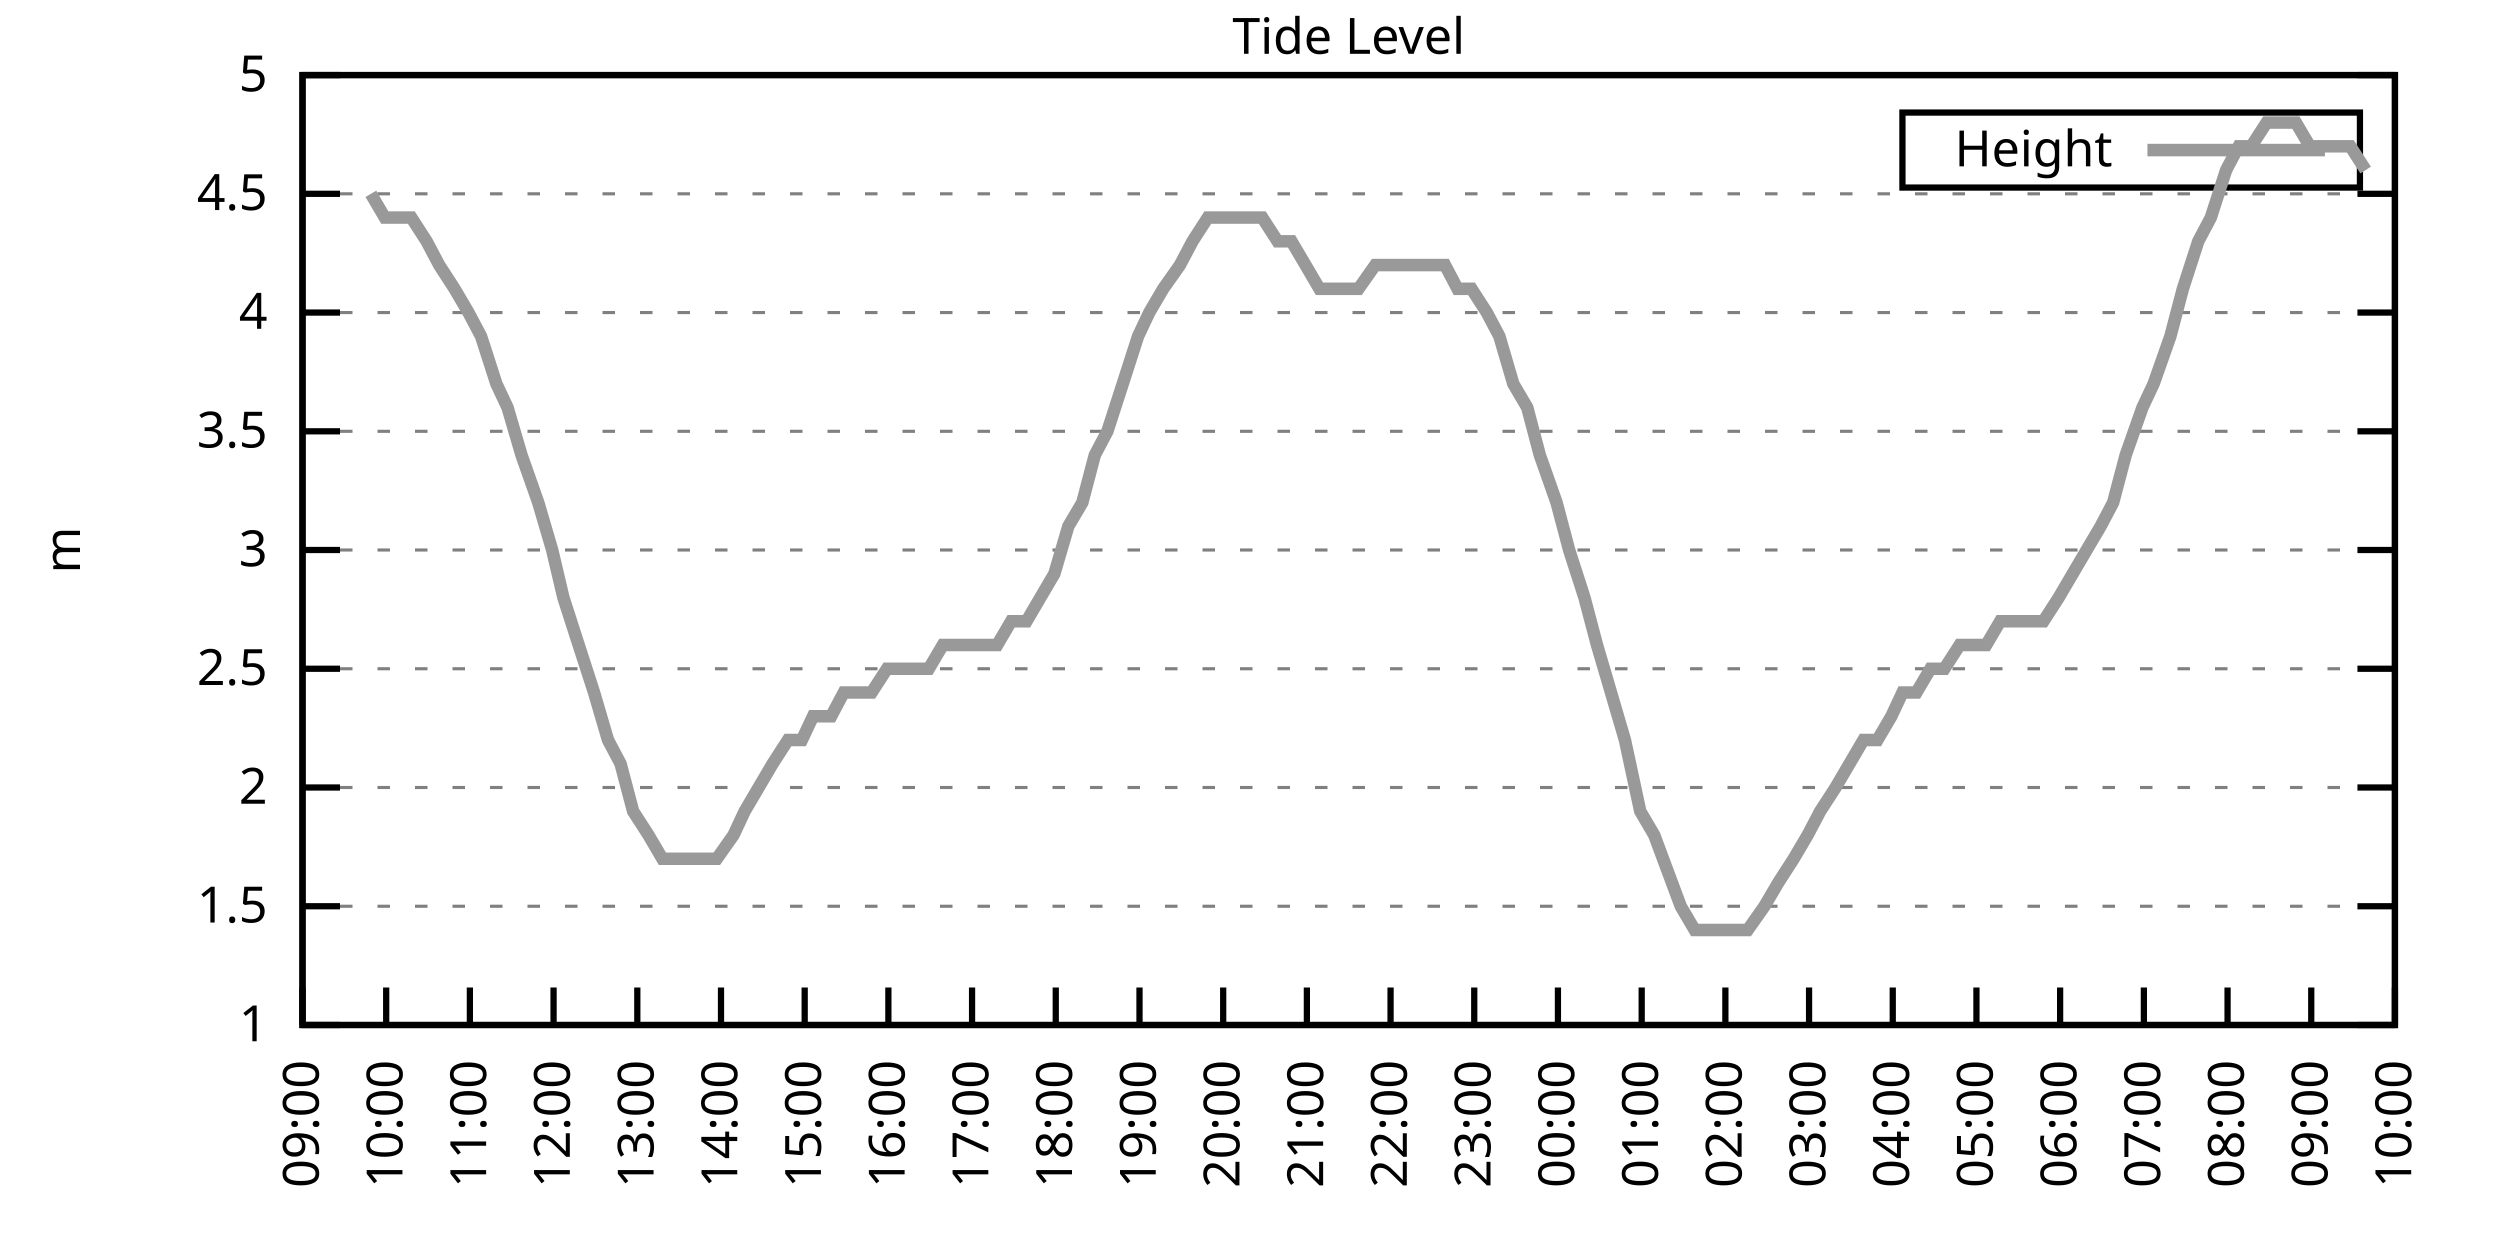
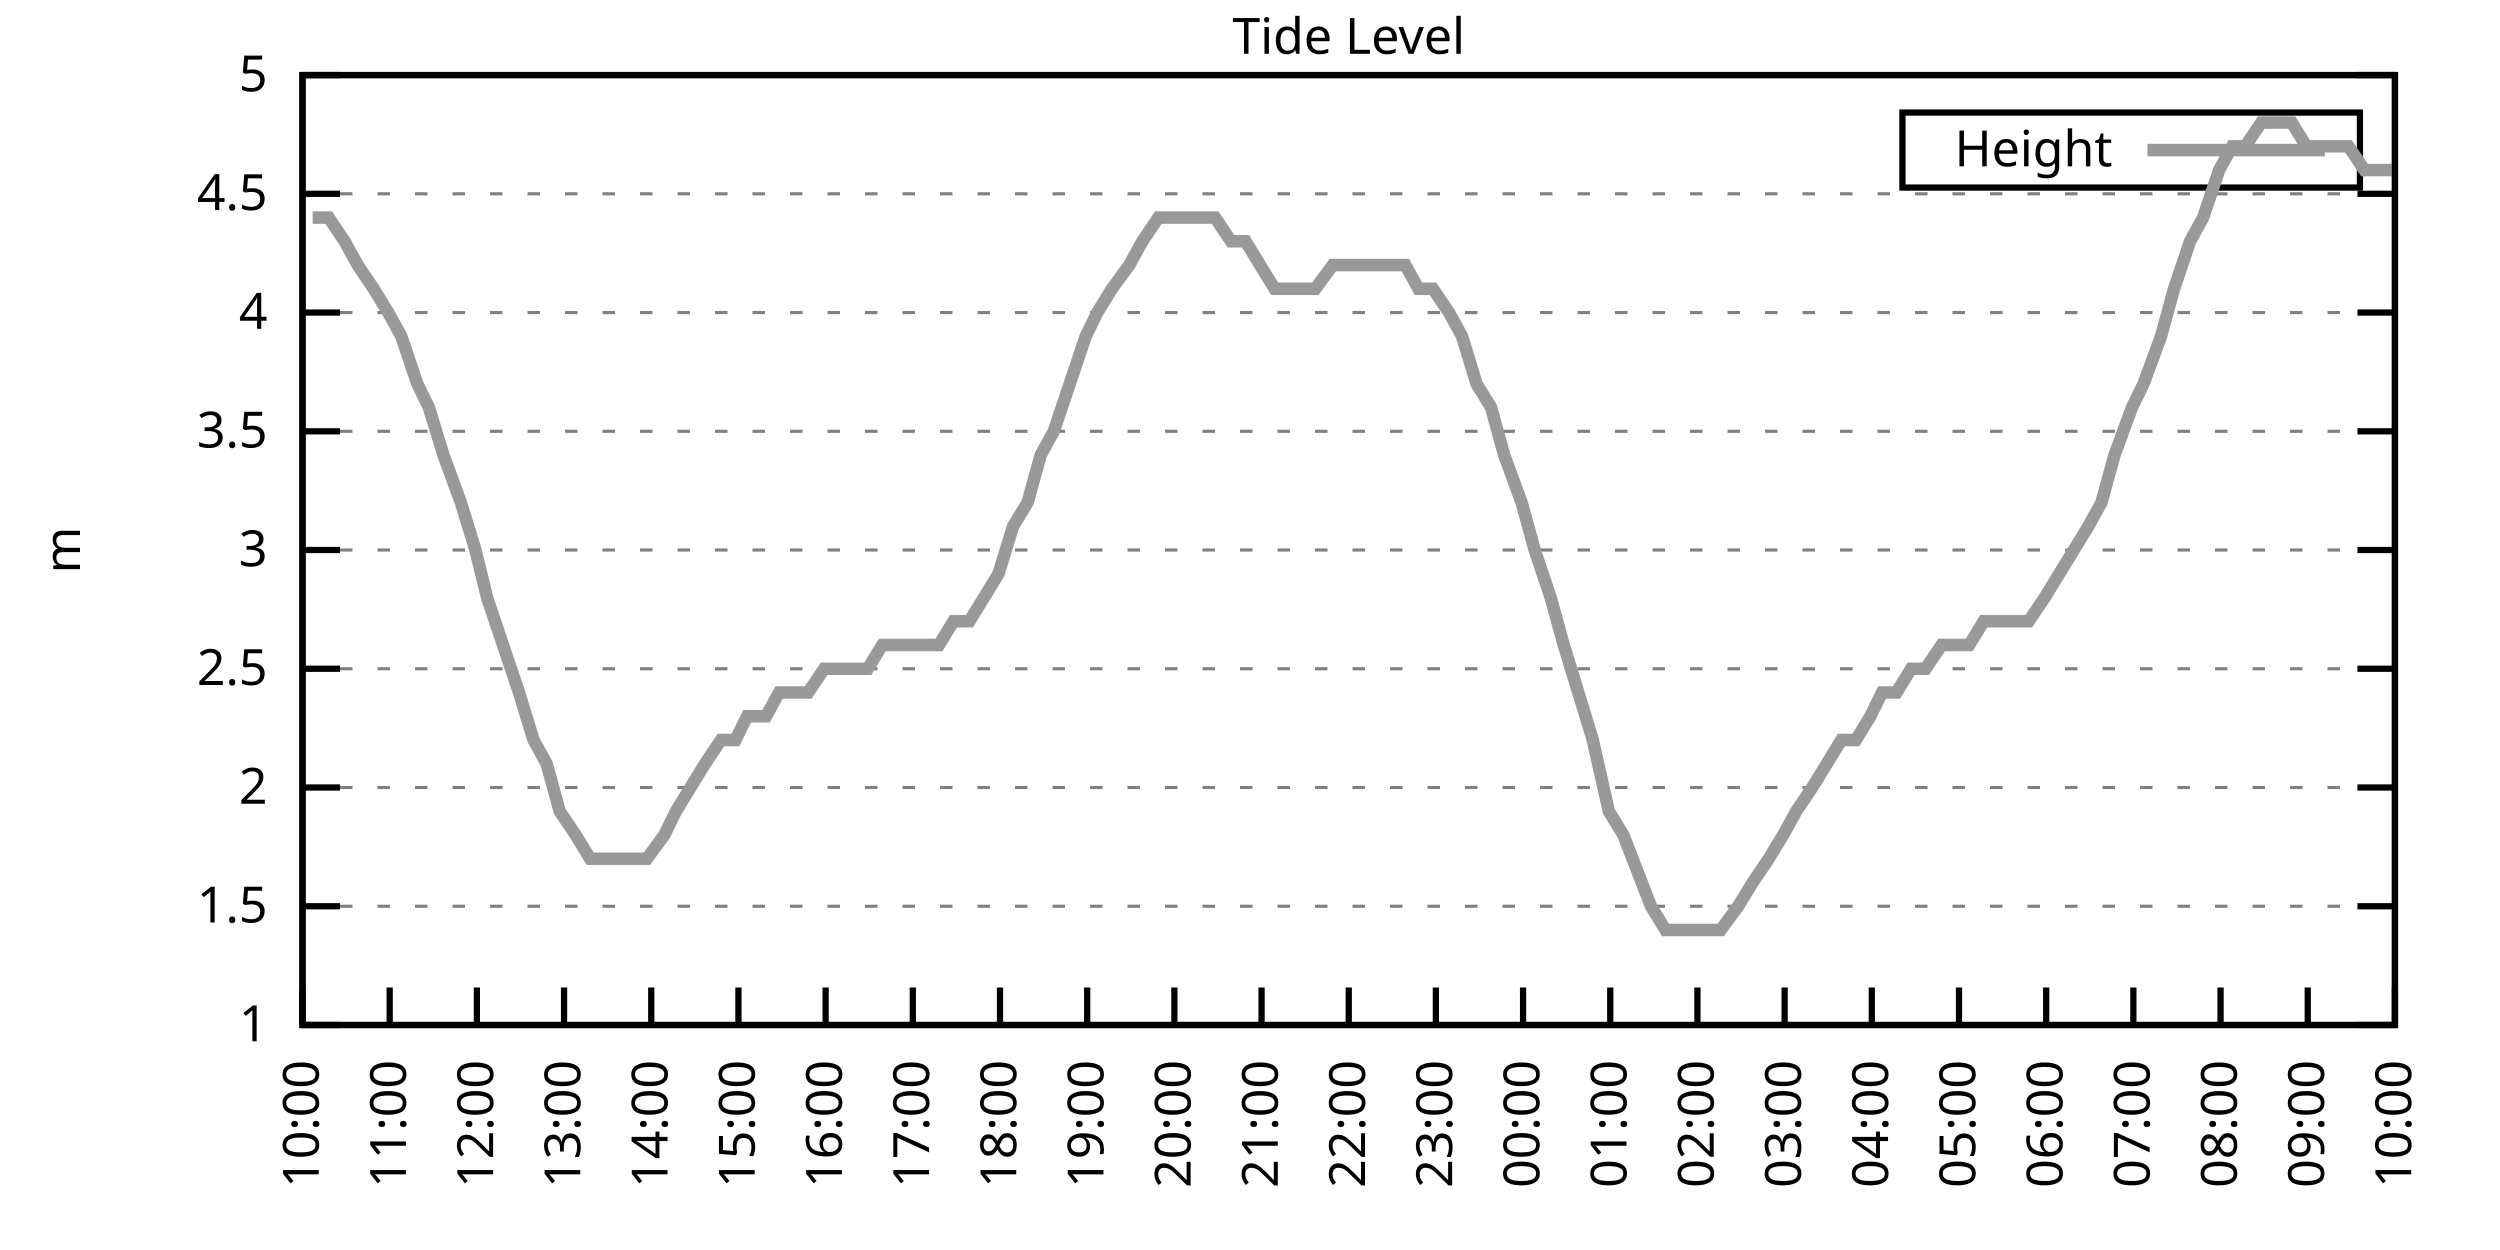
<svg xmlns="http://www.w3.org/2000/svg" xmlns:xlink="http://www.w3.org/1999/xlink" width="400" height="200" viewBox="0 0 400 200">
  <g id="gnuplot_canvas">
    <rect x="0" y="0" width="400" height="200" fill="none" />
    <defs>
      <circle id="gpDot" r="0.5" stroke-width="0.5" stroke="currentColor" />
      <path id="gpPt0" stroke-width="0.333" stroke="currentColor" d="M-1,0 h2 M0,-1 v2" />
      <path id="gpPt1" stroke-width="0.333" stroke="currentColor" d="M-1,-1 L1,1 M1,-1 L-1,1" />
      <path id="gpPt2" stroke-width="0.333" stroke="currentColor" d="M-1,0 L1,0 M0,-1 L0,1 M-1,-1 L1,1 M-1,1 L1,-1" />
      <rect id="gpPt3" stroke-width="0.333" stroke="currentColor" x="-1" y="-1" width="2" height="2" />
      <rect id="gpPt4" stroke-width="0.333" stroke="currentColor" fill="currentColor" x="-1" y="-1" width="2" height="2" />
      <circle id="gpPt5" stroke-width="0.333" stroke="currentColor" cx="0" cy="0" r="1" />
      <use xlink:href="#gpPt5" id="gpPt6" fill="currentColor" stroke="none" />
      <path id="gpPt7" stroke-width="0.333" stroke="currentColor" d="M0,-1.33 L-1.33,0.67 L1.33,0.67 z" />
      <use xlink:href="#gpPt7" id="gpPt8" fill="currentColor" stroke="none" />
      <use xlink:href="#gpPt7" id="gpPt9" stroke="currentColor" transform="rotate(180)" />
      <use xlink:href="#gpPt9" id="gpPt10" fill="currentColor" stroke="none" />
      <use xlink:href="#gpPt3" id="gpPt11" stroke="currentColor" transform="rotate(45)" />
      <use xlink:href="#gpPt11" id="gpPt12" fill="currentColor" stroke="none" />
      <path id="gpPt13" stroke-width="0.333" stroke="currentColor" d="M0,1.330 L1.265,0.411 L0.782,-1.067 L-0.782,-1.076 L-1.265,0.411 z" />
      <use xlink:href="#gpPt13" id="gpPt14" fill="currentColor" stroke="none" />
      <filter id="textbox" filterUnits="objectBoundingBox" x="0" y="0" height="1" width="1">
        <feFlood flood-color="white" flood-opacity="1" result="bgnd" />
        <feComposite in="SourceGraphic" in2="bgnd" operator="atop" />
      </filter>
      <filter id="greybox" filterUnits="objectBoundingBox" x="0" y="0" height="1" width="1">
        <feFlood flood-color="lightgrey" flood-opacity="1" result="grey" />
        <feComposite in="SourceGraphic" in2="grey" operator="atop" />
      </filter>
    </defs>
    <g fill="none" color="white" stroke="currentColor" stroke-width="1.00" stroke-linecap="butt" stroke-linejoin="miter">
</g>
    <g fill="none" color="black" stroke="currentColor" stroke-width="1.00" stroke-linecap="butt" stroke-linejoin="miter">
      <g stroke="none" shape-rendering="crispEdges">
        <polygon fill="rgb(255, 255, 255)" points="48.40,164.00 383.18,164.00 383.18,12.02 48.40,12.02 " />
      </g>
    </g>
    <g fill="none" color="black" stroke="currentColor" stroke-width="1.00" stroke-linecap="butt" stroke-linejoin="miter">
</g>
    <g fill="none" color="black" stroke="black" stroke-width="0.50" stroke-linecap="butt" stroke-linejoin="miter">
</g>
    <g fill="none" color="gray" stroke="currentColor" stroke-width="0.50" stroke-linecap="butt" stroke-linejoin="miter">
      <path stroke="gray" stroke-dasharray="2,4" class="gridline" d="M48.40,164.00 L383.19,164.00  " />
    </g>
    <g fill="none" color="gray" stroke="gray" stroke-width="1.00" stroke-linecap="butt" stroke-linejoin="miter">
</g>
    <g fill="none" color="black" stroke="currentColor" stroke-width="1.00" stroke-linecap="butt" stroke-linejoin="miter">
      <path stroke="black" d="M48.40,164.00 L54.40,164.00 M383.19,164.00 L377.19,164.00  " />
      <g transform="translate(42.80,166.60)" stroke="none" fill="black" font-family="Sans" font-size="8.00" text-anchor="end">
        <text>
          <tspan font-family="Sans"> 1</tspan>
        </text>
      </g>
    </g>
    <g fill="none" color="black" stroke="currentColor" stroke-width="1.00" stroke-linecap="butt" stroke-linejoin="miter">
</g>
    <g fill="none" color="black" stroke="black" stroke-width="0.50" stroke-linecap="butt" stroke-linejoin="miter">
</g>
    <g fill="none" color="gray" stroke="currentColor" stroke-width="0.50" stroke-linecap="butt" stroke-linejoin="miter">
      <path stroke="gray" stroke-dasharray="2,4" class="gridline" d="M48.40,145.00 L383.19,145.00  " />
    </g>
    <g fill="none" color="gray" stroke="gray" stroke-width="1.00" stroke-linecap="butt" stroke-linejoin="miter">
</g>
    <g fill="none" color="black" stroke="currentColor" stroke-width="1.00" stroke-linecap="butt" stroke-linejoin="miter">
      <path stroke="black" d="M48.40,145.00 L54.40,145.00 M383.19,145.00 L377.19,145.00  " />
      <g transform="translate(42.80,147.60)" stroke="none" fill="black" font-family="Sans" font-size="8.00" text-anchor="end">
        <text>
          <tspan font-family="Sans"> 1.5</tspan>
        </text>
      </g>
    </g>
    <g fill="none" color="black" stroke="currentColor" stroke-width="1.00" stroke-linecap="butt" stroke-linejoin="miter">
</g>
    <g fill="none" color="black" stroke="black" stroke-width="0.50" stroke-linecap="butt" stroke-linejoin="miter">
</g>
    <g fill="none" color="gray" stroke="currentColor" stroke-width="0.50" stroke-linecap="butt" stroke-linejoin="miter">
      <path stroke="gray" stroke-dasharray="2,4" class="gridline" d="M48.40,126.00 L383.19,126.00  " />
    </g>
    <g fill="none" color="gray" stroke="gray" stroke-width="1.00" stroke-linecap="butt" stroke-linejoin="miter">
</g>
    <g fill="none" color="black" stroke="currentColor" stroke-width="1.00" stroke-linecap="butt" stroke-linejoin="miter">
      <path stroke="black" d="M48.40,126.00 L54.40,126.00 M383.19,126.00 L377.19,126.00  " />
      <g transform="translate(42.80,128.60)" stroke="none" fill="black" font-family="Sans" font-size="8.00" text-anchor="end">
        <text>
          <tspan font-family="Sans"> 2</tspan>
        </text>
      </g>
    </g>
    <g fill="none" color="black" stroke="currentColor" stroke-width="1.00" stroke-linecap="butt" stroke-linejoin="miter">
</g>
    <g fill="none" color="black" stroke="black" stroke-width="0.50" stroke-linecap="butt" stroke-linejoin="miter">
</g>
    <g fill="none" color="gray" stroke="currentColor" stroke-width="0.50" stroke-linecap="butt" stroke-linejoin="miter">
      <path stroke="gray" stroke-dasharray="2,4" class="gridline" d="M48.40,107.00 L383.19,107.00  " />
    </g>
    <g fill="none" color="gray" stroke="gray" stroke-width="1.00" stroke-linecap="butt" stroke-linejoin="miter">
</g>
    <g fill="none" color="black" stroke="currentColor" stroke-width="1.00" stroke-linecap="butt" stroke-linejoin="miter">
      <path stroke="black" d="M48.40,107.00 L54.40,107.00 M383.19,107.00 L377.19,107.00  " />
      <g transform="translate(42.80,109.60)" stroke="none" fill="black" font-family="Sans" font-size="8.00" text-anchor="end">
        <text>
          <tspan font-family="Sans"> 2.5</tspan>
        </text>
      </g>
    </g>
    <g fill="none" color="black" stroke="currentColor" stroke-width="1.00" stroke-linecap="butt" stroke-linejoin="miter">
</g>
    <g fill="none" color="black" stroke="black" stroke-width="0.50" stroke-linecap="butt" stroke-linejoin="miter">
</g>
    <g fill="none" color="gray" stroke="currentColor" stroke-width="0.50" stroke-linecap="butt" stroke-linejoin="miter">
      <path stroke="gray" stroke-dasharray="2,4" class="gridline" d="M48.40,88.00 L383.19,88.00  " />
    </g>
    <g fill="none" color="gray" stroke="gray" stroke-width="1.00" stroke-linecap="butt" stroke-linejoin="miter">
</g>
    <g fill="none" color="black" stroke="currentColor" stroke-width="1.00" stroke-linecap="butt" stroke-linejoin="miter">
      <path stroke="black" d="M48.40,88.00 L54.40,88.00 M383.19,88.00 L377.19,88.00  " />
      <g transform="translate(42.80,90.60)" stroke="none" fill="black" font-family="Sans" font-size="8.00" text-anchor="end">
        <text>
          <tspan font-family="Sans"> 3</tspan>
        </text>
      </g>
    </g>
    <g fill="none" color="black" stroke="currentColor" stroke-width="1.00" stroke-linecap="butt" stroke-linejoin="miter">
</g>
    <g fill="none" color="black" stroke="black" stroke-width="0.50" stroke-linecap="butt" stroke-linejoin="miter">
</g>
    <g fill="none" color="gray" stroke="currentColor" stroke-width="0.50" stroke-linecap="butt" stroke-linejoin="miter">
      <path stroke="gray" stroke-dasharray="2,4" class="gridline" d="M48.40,69.01 L383.19,69.01  " />
    </g>
    <g fill="none" color="gray" stroke="gray" stroke-width="1.00" stroke-linecap="butt" stroke-linejoin="miter">
</g>
    <g fill="none" color="black" stroke="currentColor" stroke-width="1.00" stroke-linecap="butt" stroke-linejoin="miter">
      <path stroke="black" d="M48.40,69.01 L54.40,69.01 M383.19,69.01 L377.19,69.01  " />
      <g transform="translate(42.80,71.61)" stroke="none" fill="black" font-family="Sans" font-size="8.00" text-anchor="end">
        <text>
          <tspan font-family="Sans"> 3.5</tspan>
        </text>
      </g>
    </g>
    <g fill="none" color="black" stroke="currentColor" stroke-width="1.00" stroke-linecap="butt" stroke-linejoin="miter">
</g>
    <g fill="none" color="black" stroke="black" stroke-width="0.50" stroke-linecap="butt" stroke-linejoin="miter">
</g>
    <g fill="none" color="gray" stroke="currentColor" stroke-width="0.50" stroke-linecap="butt" stroke-linejoin="miter">
      <path stroke="gray" stroke-dasharray="2,4" class="gridline" d="M48.40,50.01 L383.19,50.01  " />
    </g>
    <g fill="none" color="gray" stroke="gray" stroke-width="1.00" stroke-linecap="butt" stroke-linejoin="miter">
</g>
    <g fill="none" color="black" stroke="currentColor" stroke-width="1.00" stroke-linecap="butt" stroke-linejoin="miter">
      <path stroke="black" d="M48.40,50.01 L54.40,50.01 M383.19,50.01 L377.19,50.01  " />
      <g transform="translate(42.80,52.61)" stroke="none" fill="black" font-family="Sans" font-size="8.00" text-anchor="end">
        <text>
          <tspan font-family="Sans"> 4</tspan>
        </text>
      </g>
    </g>
    <g fill="none" color="black" stroke="currentColor" stroke-width="1.00" stroke-linecap="butt" stroke-linejoin="miter">
</g>
    <g fill="none" color="black" stroke="black" stroke-width="0.50" stroke-linecap="butt" stroke-linejoin="miter">
</g>
    <g fill="none" color="gray" stroke="currentColor" stroke-width="0.50" stroke-linecap="butt" stroke-linejoin="miter">
      <path stroke="gray" stroke-dasharray="2,4" class="gridline" d="M48.40,31.01 L383.19,31.01  " />
    </g>
    <g fill="none" color="gray" stroke="gray" stroke-width="1.00" stroke-linecap="butt" stroke-linejoin="miter">
</g>
    <g fill="none" color="black" stroke="currentColor" stroke-width="1.00" stroke-linecap="butt" stroke-linejoin="miter">
      <path stroke="black" d="M48.40,31.01 L54.40,31.01 M383.19,31.01 L377.19,31.01  " />
      <g transform="translate(42.80,33.61)" stroke="none" fill="black" font-family="Sans" font-size="8.00" text-anchor="end">
        <text>
          <tspan font-family="Sans"> 4.5</tspan>
        </text>
      </g>
    </g>
    <g fill="none" color="black" stroke="currentColor" stroke-width="1.00" stroke-linecap="butt" stroke-linejoin="miter">
</g>
    <g fill="none" color="black" stroke="black" stroke-width="0.50" stroke-linecap="butt" stroke-linejoin="miter">
</g>
    <g fill="none" color="gray" stroke="currentColor" stroke-width="0.50" stroke-linecap="butt" stroke-linejoin="miter">
      <path stroke="gray" stroke-dasharray="2,4" class="gridline" d="M48.40,12.01 L383.19,12.01  " />
    </g>
    <g fill="none" color="gray" stroke="gray" stroke-width="1.00" stroke-linecap="butt" stroke-linejoin="miter">
</g>
    <g fill="none" color="black" stroke="currentColor" stroke-width="1.00" stroke-linecap="butt" stroke-linejoin="miter">
      <path stroke="black" d="M48.40,12.01 L54.40,12.01 M383.19,12.01 L377.19,12.01  " />
      <g transform="translate(42.80,14.61)" stroke="none" fill="black" font-family="Sans" font-size="8.00" text-anchor="end">
        <text>
          <tspan font-family="Sans"> 5</tspan>
        </text>
      </g>
    </g>
    <g fill="none" color="black" stroke="currentColor" stroke-width="1.00" stroke-linecap="butt" stroke-linejoin="miter">
      <path stroke="black" d="M48.40,164.00 L48.40,158.00  " />
      <g transform="translate(51.00,169.60) rotate(270.00)" stroke="none" fill="black" font-family="Sans" font-size="8.00" text-anchor="end">
        <text>
-           <tspan font-family="Sans">09:00</tspan>
-         </text>
-       </g>
-     </g>
-     <g fill="none" color="black" stroke="currentColor" stroke-width="1.00" stroke-linecap="butt" stroke-linejoin="miter">
-       <path stroke="black" d="M61.79,164.00 L61.79,158.00  " />
-       <g transform="translate(64.39,169.60) rotate(270.00)" stroke="none" fill="black" font-family="Sans" font-size="8.00" text-anchor="end">
-         <text>
          <tspan font-family="Sans">10:00</tspan>
        </text>
      </g>
    </g>
    <g fill="none" color="black" stroke="currentColor" stroke-width="1.00" stroke-linecap="butt" stroke-linejoin="miter">
-       <path stroke="black" d="M75.18,164.00 L75.18,158.00  " />
-       <g transform="translate(77.78,169.60) rotate(270.00)" stroke="none" fill="black" font-family="Sans" font-size="8.00" text-anchor="end">
+       <path stroke="black" d="M62.35,164.00 L62.35,158.00  " />
+       <g transform="translate(64.95,169.60) rotate(270.00)" stroke="none" fill="black" font-family="Sans" font-size="8.00" text-anchor="end">
        <text>
          <tspan font-family="Sans">11:00</tspan>
        </text>
      </g>
    </g>
    <g fill="none" color="black" stroke="currentColor" stroke-width="1.00" stroke-linecap="butt" stroke-linejoin="miter">
-       <path stroke="black" d="M88.57,164.00 L88.57,158.00  " />
-       <g transform="translate(91.17,169.60) rotate(270.00)" stroke="none" fill="black" font-family="Sans" font-size="8.00" text-anchor="end">
+       <path stroke="black" d="M76.30,164.00 L76.30,158.00  " />
+       <g transform="translate(78.90,169.60) rotate(270.00)" stroke="none" fill="black" font-family="Sans" font-size="8.00" text-anchor="end">
        <text>
          <tspan font-family="Sans">12:00</tspan>
        </text>
      </g>
    </g>
    <g fill="none" color="black" stroke="currentColor" stroke-width="1.00" stroke-linecap="butt" stroke-linejoin="miter">
-       <path stroke="black" d="M101.97,164.00 L101.97,158.00  " />
-       <g transform="translate(104.57,169.60) rotate(270.00)" stroke="none" fill="black" font-family="Sans" font-size="8.00" text-anchor="end">
+       <path stroke="black" d="M90.25,164.00 L90.25,158.00  " />
+       <g transform="translate(92.85,169.60) rotate(270.00)" stroke="none" fill="black" font-family="Sans" font-size="8.00" text-anchor="end">
        <text>
          <tspan font-family="Sans">13:00</tspan>
        </text>
      </g>
    </g>
    <g fill="none" color="black" stroke="currentColor" stroke-width="1.00" stroke-linecap="butt" stroke-linejoin="miter">
-       <path stroke="black" d="M115.36,164.00 L115.36,158.00  " />
-       <g transform="translate(117.96,169.60) rotate(270.00)" stroke="none" fill="black" font-family="Sans" font-size="8.00" text-anchor="end">
+       <path stroke="black" d="M104.20,164.00 L104.20,158.00  " />
+       <g transform="translate(106.80,169.60) rotate(270.00)" stroke="none" fill="black" font-family="Sans" font-size="8.00" text-anchor="end">
        <text>
          <tspan font-family="Sans">14:00</tspan>
        </text>
      </g>
    </g>
    <g fill="none" color="black" stroke="currentColor" stroke-width="1.00" stroke-linecap="butt" stroke-linejoin="miter">
-       <path stroke="black" d="M128.75,164.00 L128.75,158.00  " />
-       <g transform="translate(131.35,169.60) rotate(270.00)" stroke="none" fill="black" font-family="Sans" font-size="8.00" text-anchor="end">
+       <path stroke="black" d="M118.15,164.00 L118.15,158.00  " />
+       <g transform="translate(120.75,169.60) rotate(270.00)" stroke="none" fill="black" font-family="Sans" font-size="8.00" text-anchor="end">
        <text>
          <tspan font-family="Sans">15:00</tspan>
        </text>
      </g>
    </g>
    <g fill="none" color="black" stroke="currentColor" stroke-width="1.00" stroke-linecap="butt" stroke-linejoin="miter">
-       <path stroke="black" d="M142.14,164.00 L142.14,158.00  " />
-       <g transform="translate(144.74,169.60) rotate(270.00)" stroke="none" fill="black" font-family="Sans" font-size="8.00" text-anchor="end">
+       <path stroke="black" d="M132.10,164.00 L132.10,158.00  " />
+       <g transform="translate(134.70,169.60) rotate(270.00)" stroke="none" fill="black" font-family="Sans" font-size="8.00" text-anchor="end">
        <text>
          <tspan font-family="Sans">16:00</tspan>
        </text>
      </g>
    </g>
    <g fill="none" color="black" stroke="currentColor" stroke-width="1.00" stroke-linecap="butt" stroke-linejoin="miter">
-       <path stroke="black" d="M155.53,164.00 L155.53,158.00  " />
-       <g transform="translate(158.13,169.60) rotate(270.00)" stroke="none" fill="black" font-family="Sans" font-size="8.00" text-anchor="end">
+       <path stroke="black" d="M146.05,164.00 L146.05,158.00  " />
+       <g transform="translate(148.65,169.60) rotate(270.00)" stroke="none" fill="black" font-family="Sans" font-size="8.00" text-anchor="end">
        <text>
          <tspan font-family="Sans">17:00</tspan>
        </text>
      </g>
    </g>
    <g fill="none" color="black" stroke="currentColor" stroke-width="1.00" stroke-linecap="butt" stroke-linejoin="miter">
-       <path stroke="black" d="M168.92,164.00 L168.92,158.00  " />
-       <g transform="translate(171.52,169.60) rotate(270.00)" stroke="none" fill="black" font-family="Sans" font-size="8.00" text-anchor="end">
+       <path stroke="black" d="M160.00,164.00 L160.00,158.00  " />
+       <g transform="translate(162.60,169.60) rotate(270.00)" stroke="none" fill="black" font-family="Sans" font-size="8.00" text-anchor="end">
        <text>
          <tspan font-family="Sans">18:00</tspan>
        </text>
      </g>
    </g>
    <g fill="none" color="black" stroke="currentColor" stroke-width="1.00" stroke-linecap="butt" stroke-linejoin="miter">
-       <path stroke="black" d="M182.32,164.00 L182.32,158.00  " />
-       <g transform="translate(184.92,169.60) rotate(270.00)" stroke="none" fill="black" font-family="Sans" font-size="8.00" text-anchor="end">
+       <path stroke="black" d="M173.95,164.00 L173.95,158.00  " />
+       <g transform="translate(176.55,169.60) rotate(270.00)" stroke="none" fill="black" font-family="Sans" font-size="8.00" text-anchor="end">
        <text>
          <tspan font-family="Sans">19:00</tspan>
        </text>
      </g>
    </g>
    <g fill="none" color="black" stroke="currentColor" stroke-width="1.00" stroke-linecap="butt" stroke-linejoin="miter">
-       <path stroke="black" d="M195.71,164.00 L195.71,158.00  " />
-       <g transform="translate(198.31,169.60) rotate(270.00)" stroke="none" fill="black" font-family="Sans" font-size="8.00" text-anchor="end">
+       <path stroke="black" d="M187.90,164.00 L187.90,158.00  " />
+       <g transform="translate(190.50,169.60) rotate(270.00)" stroke="none" fill="black" font-family="Sans" font-size="8.00" text-anchor="end">
        <text>
          <tspan font-family="Sans">20:00</tspan>
        </text>
      </g>
    </g>
    <g fill="none" color="black" stroke="currentColor" stroke-width="1.00" stroke-linecap="butt" stroke-linejoin="miter">
-       <path stroke="black" d="M209.10,164.00 L209.10,158.00  " />
-       <g transform="translate(211.70,169.60) rotate(270.00)" stroke="none" fill="black" font-family="Sans" font-size="8.00" text-anchor="end">
+       <path stroke="black" d="M201.85,164.00 L201.85,158.00  " />
+       <g transform="translate(204.45,169.60) rotate(270.00)" stroke="none" fill="black" font-family="Sans" font-size="8.00" text-anchor="end">
        <text>
          <tspan font-family="Sans">21:00</tspan>
        </text>
      </g>
    </g>
    <g fill="none" color="black" stroke="currentColor" stroke-width="1.00" stroke-linecap="butt" stroke-linejoin="miter">
-       <path stroke="black" d="M222.49,164.00 L222.49,158.00  " />
-       <g transform="translate(225.09,169.60) rotate(270.00)" stroke="none" fill="black" font-family="Sans" font-size="8.00" text-anchor="end">
+       <path stroke="black" d="M215.80,164.00 L215.80,158.00  " />
+       <g transform="translate(218.40,169.60) rotate(270.00)" stroke="none" fill="black" font-family="Sans" font-size="8.00" text-anchor="end">
        <text>
          <tspan font-family="Sans">22:00</tspan>
        </text>
      </g>
    </g>
    <g fill="none" color="black" stroke="currentColor" stroke-width="1.00" stroke-linecap="butt" stroke-linejoin="miter">
-       <path stroke="black" d="M235.88,164.00 L235.88,158.00  " />
-       <g transform="translate(238.48,169.60) rotate(270.00)" stroke="none" fill="black" font-family="Sans" font-size="8.00" text-anchor="end">
+       <path stroke="black" d="M229.74,164.00 L229.74,158.00  " />
+       <g transform="translate(232.34,169.60) rotate(270.00)" stroke="none" fill="black" font-family="Sans" font-size="8.00" text-anchor="end">
        <text>
          <tspan font-family="Sans">23:00</tspan>
        </text>
      </g>
    </g>
    <g fill="none" color="black" stroke="currentColor" stroke-width="1.00" stroke-linecap="butt" stroke-linejoin="miter">
-       <path stroke="black" d="M249.27,164.00 L249.27,158.00  " />
-       <g transform="translate(251.87,169.60) rotate(270.00)" stroke="none" fill="black" font-family="Sans" font-size="8.00" text-anchor="end">
+       <path stroke="black" d="M243.69,164.00 L243.69,158.00  " />
+       <g transform="translate(246.29,169.60) rotate(270.00)" stroke="none" fill="black" font-family="Sans" font-size="8.00" text-anchor="end">
        <text>
          <tspan font-family="Sans">00:00</tspan>
        </text>
      </g>
    </g>
    <g fill="none" color="black" stroke="currentColor" stroke-width="1.00" stroke-linecap="butt" stroke-linejoin="miter">
-       <path stroke="black" d="M262.67,164.00 L262.67,158.00  " />
-       <g transform="translate(265.27,169.60) rotate(270.00)" stroke="none" fill="black" font-family="Sans" font-size="8.00" text-anchor="end">
+       <path stroke="black" d="M257.64,164.00 L257.64,158.00  " />
+       <g transform="translate(260.24,169.60) rotate(270.00)" stroke="none" fill="black" font-family="Sans" font-size="8.00" text-anchor="end">
        <text>
          <tspan font-family="Sans">01:00</tspan>
        </text>
      </g>
    </g>
    <g fill="none" color="black" stroke="currentColor" stroke-width="1.00" stroke-linecap="butt" stroke-linejoin="miter">
-       <path stroke="black" d="M276.06,164.00 L276.06,158.00  " />
-       <g transform="translate(278.66,169.60) rotate(270.00)" stroke="none" fill="black" font-family="Sans" font-size="8.00" text-anchor="end">
+       <path stroke="black" d="M271.59,164.00 L271.59,158.00  " />
+       <g transform="translate(274.19,169.60) rotate(270.00)" stroke="none" fill="black" font-family="Sans" font-size="8.00" text-anchor="end">
        <text>
          <tspan font-family="Sans">02:00</tspan>
        </text>
      </g>
    </g>
    <g fill="none" color="black" stroke="currentColor" stroke-width="1.00" stroke-linecap="butt" stroke-linejoin="miter">
-       <path stroke="black" d="M289.45,164.00 L289.45,158.00  " />
-       <g transform="translate(292.05,169.60) rotate(270.00)" stroke="none" fill="black" font-family="Sans" font-size="8.00" text-anchor="end">
+       <path stroke="black" d="M285.54,164.00 L285.54,158.00  " />
+       <g transform="translate(288.14,169.60) rotate(270.00)" stroke="none" fill="black" font-family="Sans" font-size="8.00" text-anchor="end">
        <text>
          <tspan font-family="Sans">03:00</tspan>
        </text>
      </g>
    </g>
    <g fill="none" color="black" stroke="currentColor" stroke-width="1.00" stroke-linecap="butt" stroke-linejoin="miter">
-       <path stroke="black" d="M302.84,164.00 L302.84,158.00  " />
-       <g transform="translate(305.44,169.60) rotate(270.00)" stroke="none" fill="black" font-family="Sans" font-size="8.00" text-anchor="end">
+       <path stroke="black" d="M299.49,164.00 L299.49,158.00  " />
+       <g transform="translate(302.09,169.60) rotate(270.00)" stroke="none" fill="black" font-family="Sans" font-size="8.00" text-anchor="end">
        <text>
          <tspan font-family="Sans">04:00</tspan>
        </text>
      </g>
    </g>
    <g fill="none" color="black" stroke="currentColor" stroke-width="1.00" stroke-linecap="butt" stroke-linejoin="miter">
-       <path stroke="black" d="M316.23,164.00 L316.23,158.00  " />
-       <g transform="translate(318.83,169.60) rotate(270.00)" stroke="none" fill="black" font-family="Sans" font-size="8.00" text-anchor="end">
+       <path stroke="black" d="M313.44,164.00 L313.44,158.00  " />
+       <g transform="translate(316.04,169.60) rotate(270.00)" stroke="none" fill="black" font-family="Sans" font-size="8.00" text-anchor="end">
        <text>
          <tspan font-family="Sans">05:00</tspan>
        </text>
      </g>
    </g>
    <g fill="none" color="black" stroke="currentColor" stroke-width="1.00" stroke-linecap="butt" stroke-linejoin="miter">
-       <path stroke="black" d="M329.62,164.00 L329.62,158.00  " />
-       <g transform="translate(332.22,169.60) rotate(270.00)" stroke="none" fill="black" font-family="Sans" font-size="8.00" text-anchor="end">
+       <path stroke="black" d="M327.39,164.00 L327.39,158.00  " />
+       <g transform="translate(329.99,169.60) rotate(270.00)" stroke="none" fill="black" font-family="Sans" font-size="8.00" text-anchor="end">
        <text>
          <tspan font-family="Sans">06:00</tspan>
        </text>
      </g>
    </g>
    <g fill="none" color="black" stroke="currentColor" stroke-width="1.00" stroke-linecap="butt" stroke-linejoin="miter">
-       <path stroke="black" d="M343.02,164.00 L343.02,158.00  " />
-       <g transform="translate(345.62,169.60) rotate(270.00)" stroke="none" fill="black" font-family="Sans" font-size="8.00" text-anchor="end">
+       <path stroke="black" d="M341.34,164.00 L341.34,158.00  " />
+       <g transform="translate(343.94,169.60) rotate(270.00)" stroke="none" fill="black" font-family="Sans" font-size="8.00" text-anchor="end">
        <text>
          <tspan font-family="Sans">07:00</tspan>
        </text>
      </g>
    </g>
    <g fill="none" color="black" stroke="currentColor" stroke-width="1.00" stroke-linecap="butt" stroke-linejoin="miter">
-       <path stroke="black" d="M356.41,164.00 L356.41,158.00  " />
-       <g transform="translate(359.01,169.60) rotate(270.00)" stroke="none" fill="black" font-family="Sans" font-size="8.00" text-anchor="end">
+       <path stroke="black" d="M355.29,164.00 L355.29,158.00  " />
+       <g transform="translate(357.89,169.60) rotate(270.00)" stroke="none" fill="black" font-family="Sans" font-size="8.00" text-anchor="end">
        <text>
          <tspan font-family="Sans">08:00</tspan>
        </text>
      </g>
    </g>
    <g fill="none" color="black" stroke="currentColor" stroke-width="1.00" stroke-linecap="butt" stroke-linejoin="miter">
-       <path stroke="black" d="M369.80,164.00 L369.80,158.00  " />
-       <g transform="translate(372.40,169.60) rotate(270.00)" stroke="none" fill="black" font-family="Sans" font-size="8.00" text-anchor="end">
+       <path stroke="black" d="M369.24,164.00 L369.24,158.00  " />
+       <g transform="translate(371.84,169.60) rotate(270.00)" stroke="none" fill="black" font-family="Sans" font-size="8.00" text-anchor="end">
        <text>
          <tspan font-family="Sans">09:00</tspan>
        </text>
      </g>
    </g>
    <g fill="none" color="black" stroke="currentColor" stroke-width="1.00" stroke-linecap="butt" stroke-linejoin="miter">
      <path stroke="black" d="M383.19,164.00 L383.19,158.00  " />
      <g transform="translate(385.79,169.60) rotate(270.00)" stroke="none" fill="black" font-family="Sans" font-size="8.00" text-anchor="end">
        <text>
          <tspan font-family="Sans">10:00</tspan>
        </text>
      </g>
    </g>
    <g fill="none" color="black" stroke="currentColor" stroke-width="1.00" stroke-linecap="butt" stroke-linejoin="miter">
</g>
    <g fill="none" color="black" stroke="currentColor" stroke-width="1.00" stroke-linecap="butt" stroke-linejoin="miter">
      <path stroke="black" d="M48.40,12.01 L48.40,164.00 L383.19,164.00 L383.19,12.01 L48.40,12.01 Z  " />
    </g>
    <g fill="none" color="black" stroke="currentColor" stroke-width="1.00" stroke-linecap="butt" stroke-linejoin="miter">
</g>
    <g fill="none" color="black" stroke="currentColor" stroke-width="1.00" stroke-linecap="butt" stroke-linejoin="miter">
      <path stroke="black" d="M304.39,30.01 L304.39,18.01 L377.59,18.01 L377.59,30.01 L304.39,30.01 Z  " />
    </g>
    <g id="Tide_level_plot_1">
      <g fill="none" color="white" stroke="black" stroke-width="2.00" stroke-linecap="butt" stroke-linejoin="miter">
</g>
      <g fill="none" color="black" stroke="currentColor" stroke-width="2.00" stroke-linecap="butt" stroke-linejoin="miter">
        <g transform="translate(337.99,26.61)" stroke="none" fill="black" font-family="Sans" font-size="8.00" text-anchor="end">
          <text>
            <tspan font-family="Sans">Height</tspan>
          </text>
        </g>
      </g>
      <g fill="none" color="black" stroke="currentColor" stroke-width="2.00" stroke-linecap="butt" stroke-linejoin="miter">
-         <path stroke="rgb(153, 153, 153)" d="M343.59,24.01 L371.99,24.01 M59.34,31.01 L61.57,34.81 L63.35,34.81 L65.81,34.81 L68.26,38.61 L70.27,42.41   L72.73,46.21 L74.96,50.01 L76.97,53.81 L79.42,61.41 L81.21,65.21 L83.44,72.81 L86.12,80.41 L88.35,88.00   L90.14,95.60 L92.59,103.20 L95.05,110.80 L97.28,118.40 L99.29,122.20 L101.30,129.80 L103.75,133.60 L105.98,137.40   L108.22,137.40 L110.22,137.40 L112.68,137.40 L114.69,137.40 L117.37,133.60 L119.15,129.80 L121.38,126.00 L123.62,122.20   L126.07,118.40 L128.30,118.40 L130.09,114.60 L132.99,114.60 L135.00,110.80 L137.23,110.80 L139.46,110.80 L141.92,107.00   L143.70,107.00 L146.38,107.00 L148.61,107.00 L150.85,103.20 L153.08,103.20 L155.09,103.20 L157.32,103.20 L159.55,103.20   L161.78,99.40 L164.24,99.40 L166.47,95.60 L168.70,91.80 L170.93,84.21 L173.17,80.41 L175.17,72.81 L177.18,69.01   L179.64,61.41 L182.09,53.81 L183.88,50.01 L186.11,46.21 L188.79,42.41 L190.80,38.61 L193.25,34.81 L195.26,34.81   L197.49,34.81 L199.50,34.81 L201.96,34.81 L204.41,38.61 L206.64,38.61 L208.88,42.41 L211.11,46.21 L213.34,46.21   L215.35,46.21 L217.36,46.21 L220.04,42.41 L222.04,42.41 L224.50,42.41 L226.29,42.41 L228.74,42.41 L231.20,42.41   L233.20,46.21 L235.44,46.21 L237.89,50.01 L239.90,53.81 L242.13,61.41 L244.36,65.21 L246.37,72.81 L249.05,80.41   L251.06,88.00 L253.51,95.60 L255.52,103.20 L257.76,110.80 L259.99,118.40 L262.44,129.80 L264.67,133.60 L268.92,145.00   L271.15,148.80 L273.60,148.80 L275.83,148.80 L278.07,148.80 L279.63,148.80 L282.31,145.00 L284.54,141.20 L286.99,137.40   L289.23,133.60 L291.23,129.80 L293.69,126.00 L295.92,122.20 L298.15,118.40 L300.39,118.40 L302.62,114.60 L304.40,110.80   L306.63,110.80 L308.87,107.00 L311.10,107.00 L313.55,103.20 L315.79,103.20 L317.79,103.20 L320.03,99.40 L322.70,99.40   L324.71,99.40 L326.95,99.40 L329.40,95.60 L331.63,91.80 L333.86,88.00 L336.10,84.21 L338.10,80.41 L340.11,72.81   L342.79,65.21 L344.58,61.41 L347.26,53.81 L349.26,46.21 L351.72,38.61 L353.73,34.81 L356.18,27.21 L358.19,23.41   L360.20,23.41 L362.66,19.61 L364.66,19.61 L367.34,19.61 L369.58,23.41 L371.81,23.41 L374.04,23.41 L376.05,23.41   L378.50,27.21  " />
+         <path stroke="rgb(153, 153, 153)" d="M343.59,24.01 L371.99,24.01 M50.03,34.81 L52.58,34.81 L55.14,38.61 L57.23,42.41 L59.79,46.21 L62.12,50.01   L64.21,53.81 L66.77,61.41 L68.63,65.21 L70.95,72.81 L73.74,80.41 L76.07,88.00 L77.93,95.60 L80.48,103.20   L83.04,110.80 L85.37,118.40 L87.46,122.20 L89.55,129.80 L92.11,133.60 L94.43,137.40 L96.76,137.40 L98.85,137.40   L101.41,137.40 L103.50,137.40 L106.29,133.60 L108.15,129.80 L110.48,126.00 L112.80,122.20 L115.36,118.40 L117.68,118.40   L119.54,114.60 L122.57,114.60 L124.66,110.80 L126.98,110.80 L129.31,110.80 L131.87,107.00 L133.72,107.00 L136.51,107.00   L138.84,107.00 L141.16,103.20 L143.49,103.20 L145.58,103.20 L147.91,103.20 L150.23,103.20 L152.56,99.40 L155.11,99.40   L157.44,95.60 L159.76,91.80 L162.09,84.21 L164.41,80.41 L166.51,72.81 L168.60,69.01 L171.16,61.41 L173.71,53.81   L175.57,50.01 L177.90,46.21 L180.69,42.41 L182.78,38.61 L185.34,34.81 L187.43,34.81 L189.76,34.81 L191.85,34.81   L194.41,34.81 L196.96,38.61 L199.29,38.61 L201.61,42.41 L203.94,46.21 L206.26,46.21 L208.36,46.21 L210.45,46.21   L213.24,42.41 L215.33,42.41 L217.89,42.41 L219.75,42.41 L222.30,42.41 L224.86,42.41 L226.95,46.21 L229.28,46.21   L231.84,50.01 L233.93,53.81 L236.25,61.41 L238.58,65.21 L240.67,72.81 L243.46,80.41 L245.55,88.00 L248.11,95.60   L250.20,103.20 L252.53,110.80 L254.85,118.40 L257.41,129.80 L259.74,133.60 L264.15,145.00 L266.48,148.80 L269.04,148.80   L271.36,148.80 L273.69,148.80 L275.31,148.80 L278.10,145.00 L280.43,141.20 L282.99,137.40 L285.31,133.60 L287.40,129.80   L289.96,126.00 L292.29,122.20 L294.61,118.40 L296.94,118.40 L299.26,114.60 L301.12,110.80 L303.44,110.80 L305.77,107.00   L308.09,107.00 L310.65,103.20 L312.98,103.20 L315.07,103.20 L317.39,99.40 L320.18,99.40 L322.28,99.40 L324.60,99.40   L327.16,95.60 L329.48,91.80 L331.81,88.00 L334.13,84.21 L336.23,80.41 L338.32,72.81 L341.11,65.21 L342.97,61.41   L345.76,53.81 L347.85,46.21 L350.41,38.61 L352.50,34.81 L355.06,27.21 L357.15,23.41 L359.24,23.41 L361.80,19.61   L363.89,19.61 L366.68,19.61 L369.01,23.41 L371.33,23.41 L373.66,23.41 L375.75,23.41 L378.31,27.21 L380.63,27.21   L382.73,27.21  " />
      </g>
    </g>
    <g fill="none" color="black" stroke="currentColor" stroke-width="2.00" stroke-linecap="butt" stroke-linejoin="miter">
</g>
    <g fill="none" color="black" stroke="black" stroke-width="1.00" stroke-linecap="butt" stroke-linejoin="miter">
</g>
    <g fill="none" color="black" stroke="currentColor" stroke-width="1.00" stroke-linecap="butt" stroke-linejoin="miter">
      <path stroke="black" d="M48.40,12.01 L48.40,164.00 L383.19,164.00 L383.19,12.01 L48.40,12.01 Z  " />
      <g transform="translate(12.80,88.01) rotate(270.00)" stroke="none" fill="black" font-family="Sans" font-size="8.00" text-anchor="middle">
        <text>
          <tspan font-family="Sans">m</tspan>
        </text>
      </g>
    </g>
    <g fill="none" color="black" stroke="currentColor" stroke-width="1.00" stroke-linecap="butt" stroke-linejoin="miter">
</g>
    <g fill="none" color="black" stroke="currentColor" stroke-width="1.00" stroke-linecap="butt" stroke-linejoin="miter">
      <g transform="translate(215.79,8.61)" stroke="none" fill="black" font-family="Sans" font-size="8.00" text-anchor="middle">
        <text>
          <tspan font-family="Sans">Tide Level</tspan>
        </text>
      </g>
    </g>
    <g fill="none" color="black" stroke="currentColor" stroke-width="1.00" stroke-linecap="butt" stroke-linejoin="miter">
</g>
  </g>
</svg>
